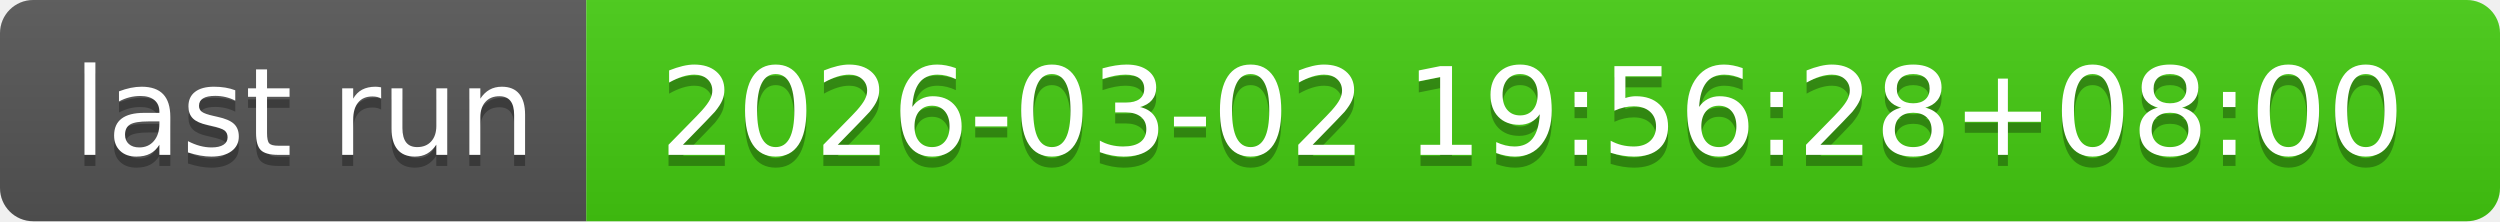
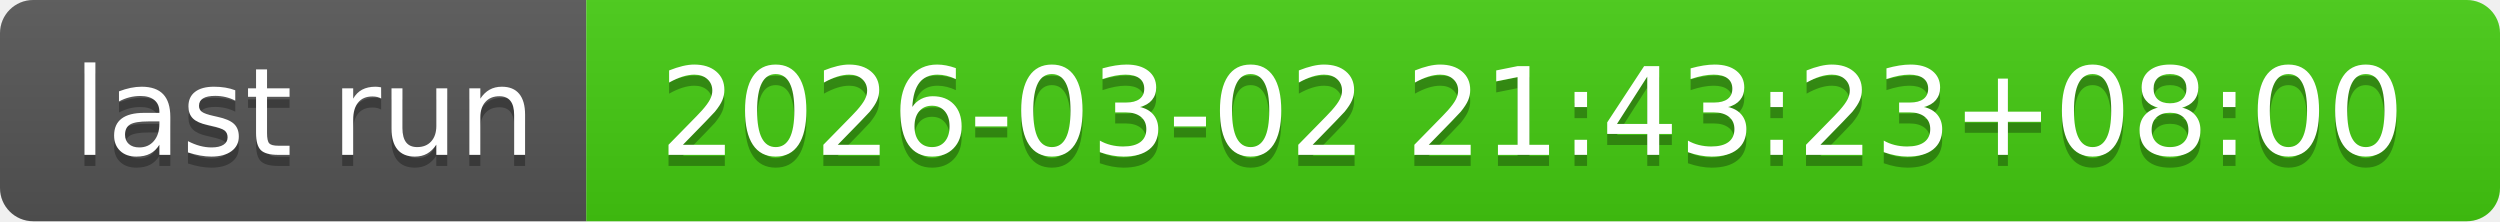
- <svg xmlns="http://www.w3.org/2000/svg" width="226" height="20" role="img" aria-label="last run: 2026-03-02 19:56:28+08:00">
+ <svg xmlns="http://www.w3.org/2000/svg" width="226" height="20" role="img" aria-label="last run: 2026-03-02 21:43:23+08:00">
  <linearGradient id="s" x2="0" y2="100%">
    <stop offset="0" stop-color="#bbb" stop-opacity=".1" />
    <stop offset="1" stop-opacity=".1" />
  </linearGradient>
  <clipPath id="r">
    <rect width="226" height="20" rx="3" fill="#fff" />
  </clipPath>
  <g clip-path="url(#r)">
    <rect width="53" height="20" fill="#555" />
    <rect x="53" width="173" height="20" fill="#4c1" />
    <rect width="226" height="20" fill="url(#s)" />
  </g>
  <g fill="#fff" text-anchor="middle" font-family="Verdana,Geneva,DejaVu Sans,sans-serif" text-rendering="geometricPrecision" font-size="110">
    <text aria-hidden="true" x="275" y="150" fill="#010101" fill-opacity=".3" transform="scale(.1)" textLength="430">last run</text>
    <text x="275" y="140" transform="scale(.1)" fill="#fff" textLength="430">last run</text>
-     <text aria-hidden="true" x="1385" y="150" fill="#010101" fill-opacity=".3" transform="scale(.1)" textLength="1630">2026-03-02 19:56:28+08:00</text>
-     <text x="1385" y="140" transform="scale(.1)" fill="#fff" textLength="1630">2026-03-02 19:56:28+08:00</text>
+     <text aria-hidden="true" x="1385" y="150" fill="#010101" fill-opacity=".3" transform="scale(.1)" textLength="1630">2026-03-02 21:43:23+08:00</text>
+     <text x="1385" y="140" transform="scale(.1)" fill="#fff" textLength="1630">2026-03-02 21:43:23+08:00</text>
  </g>
</svg>
